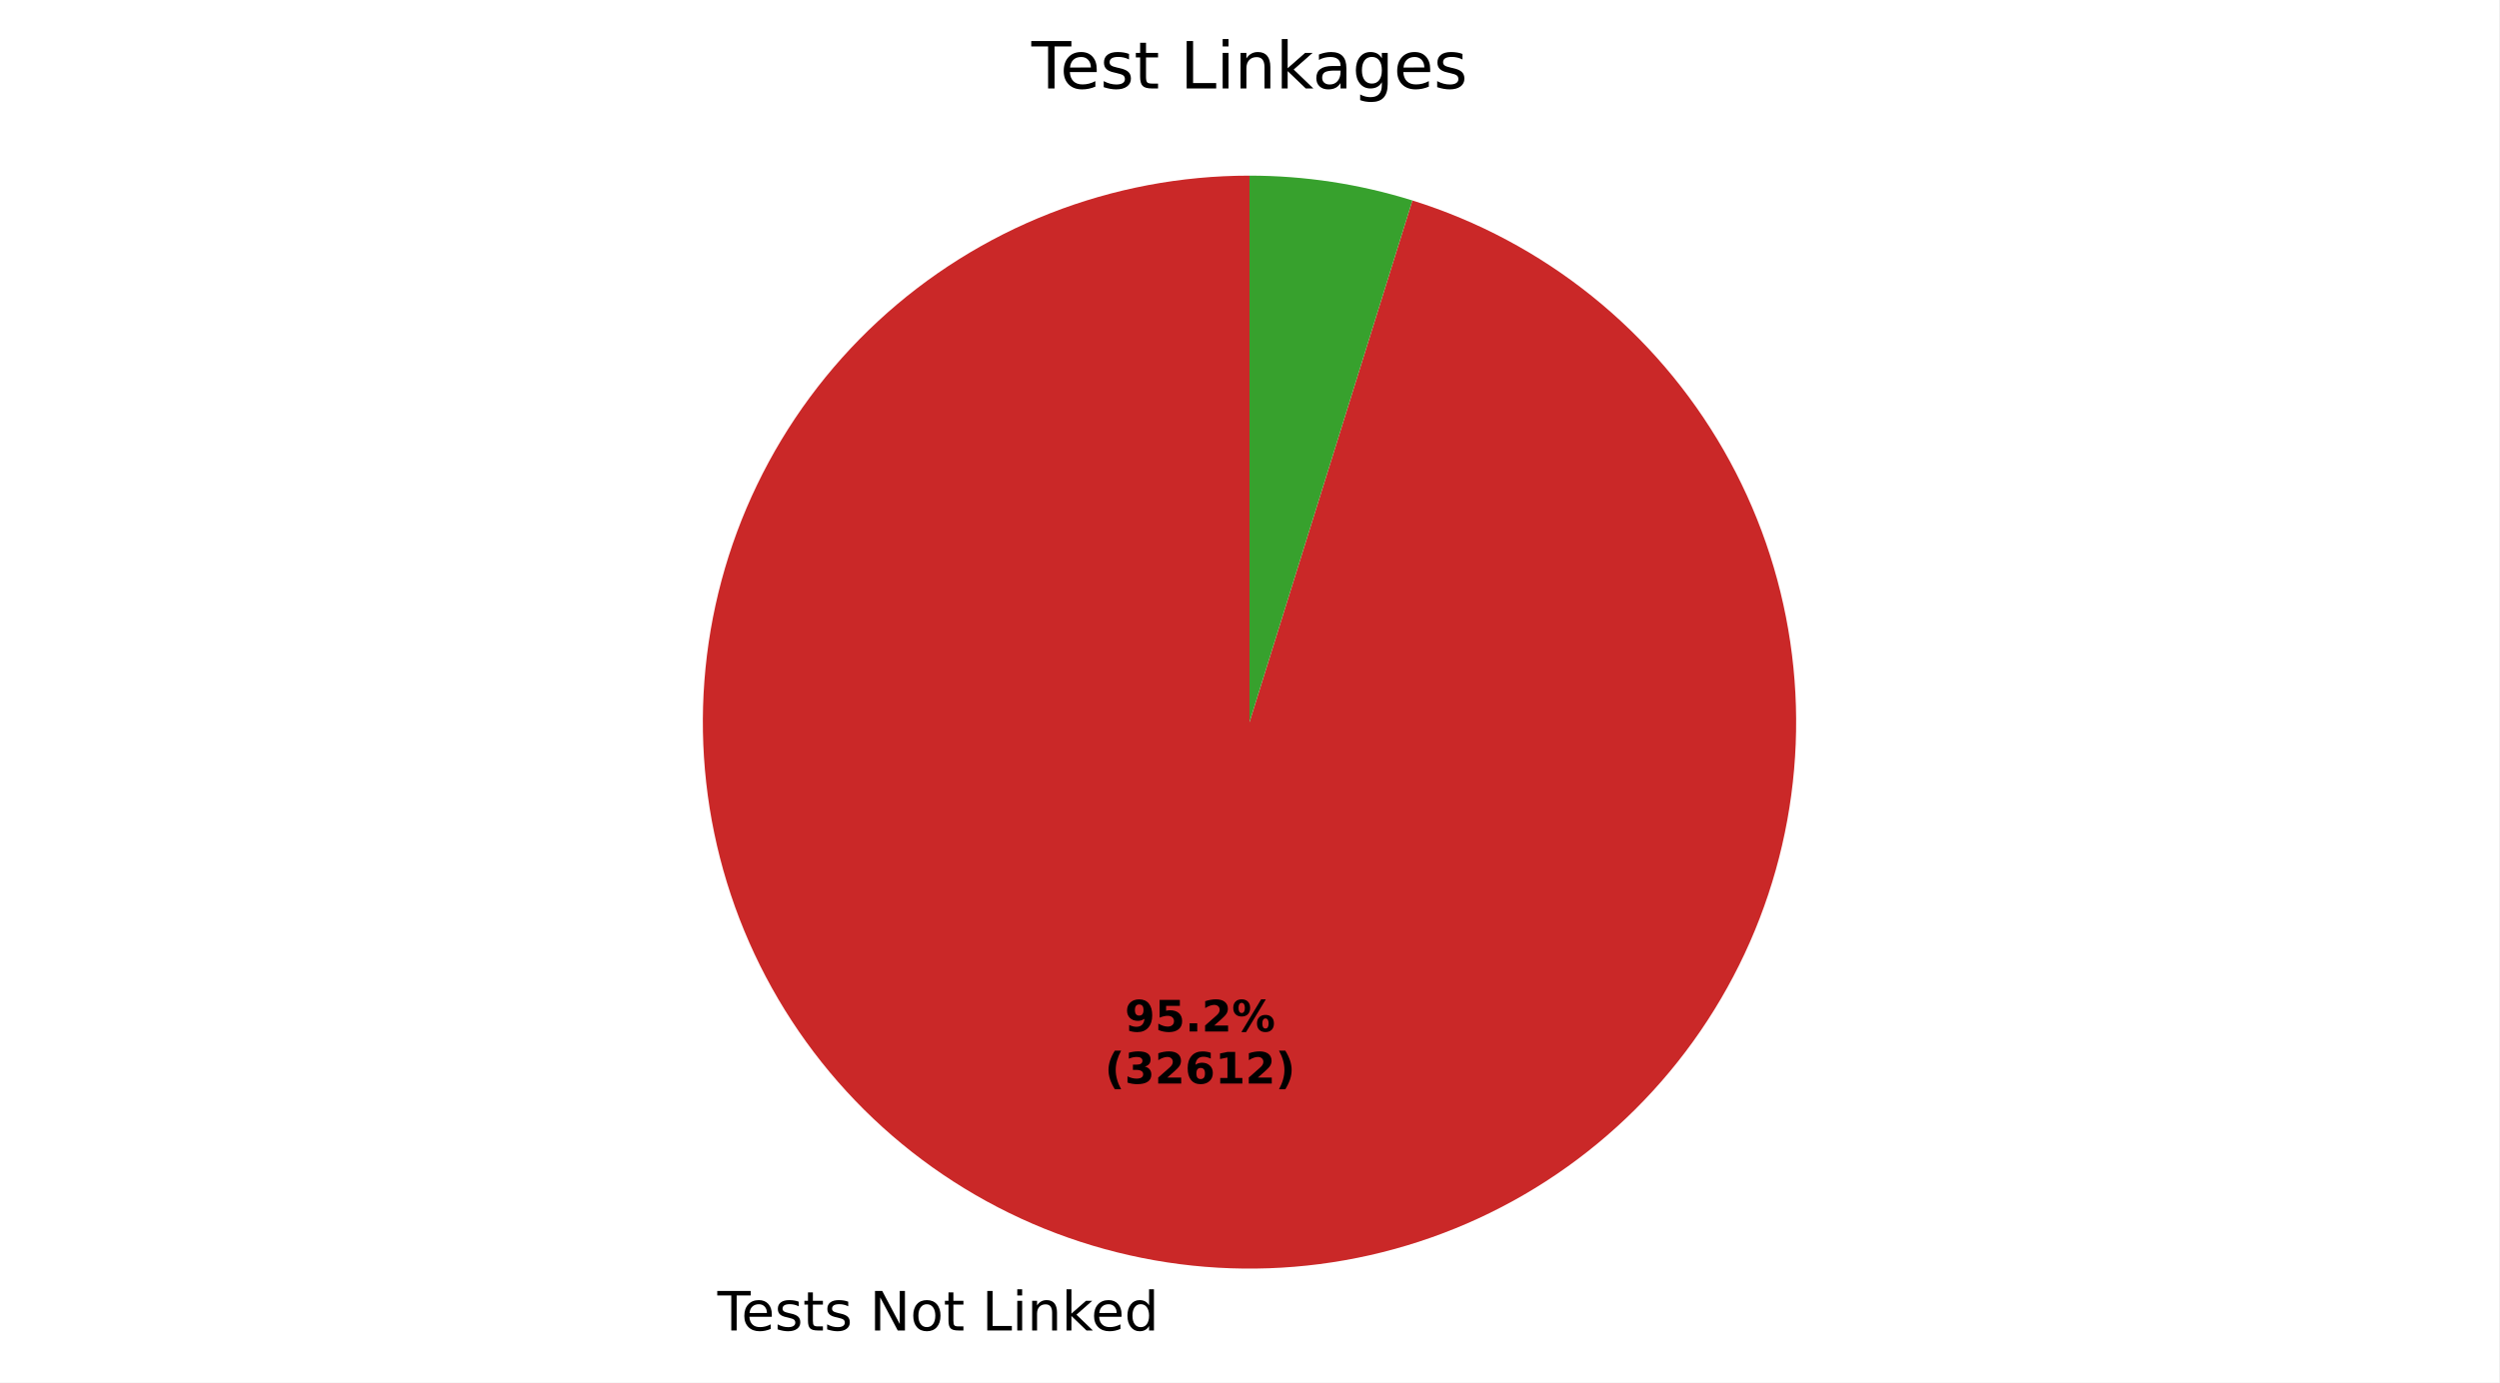
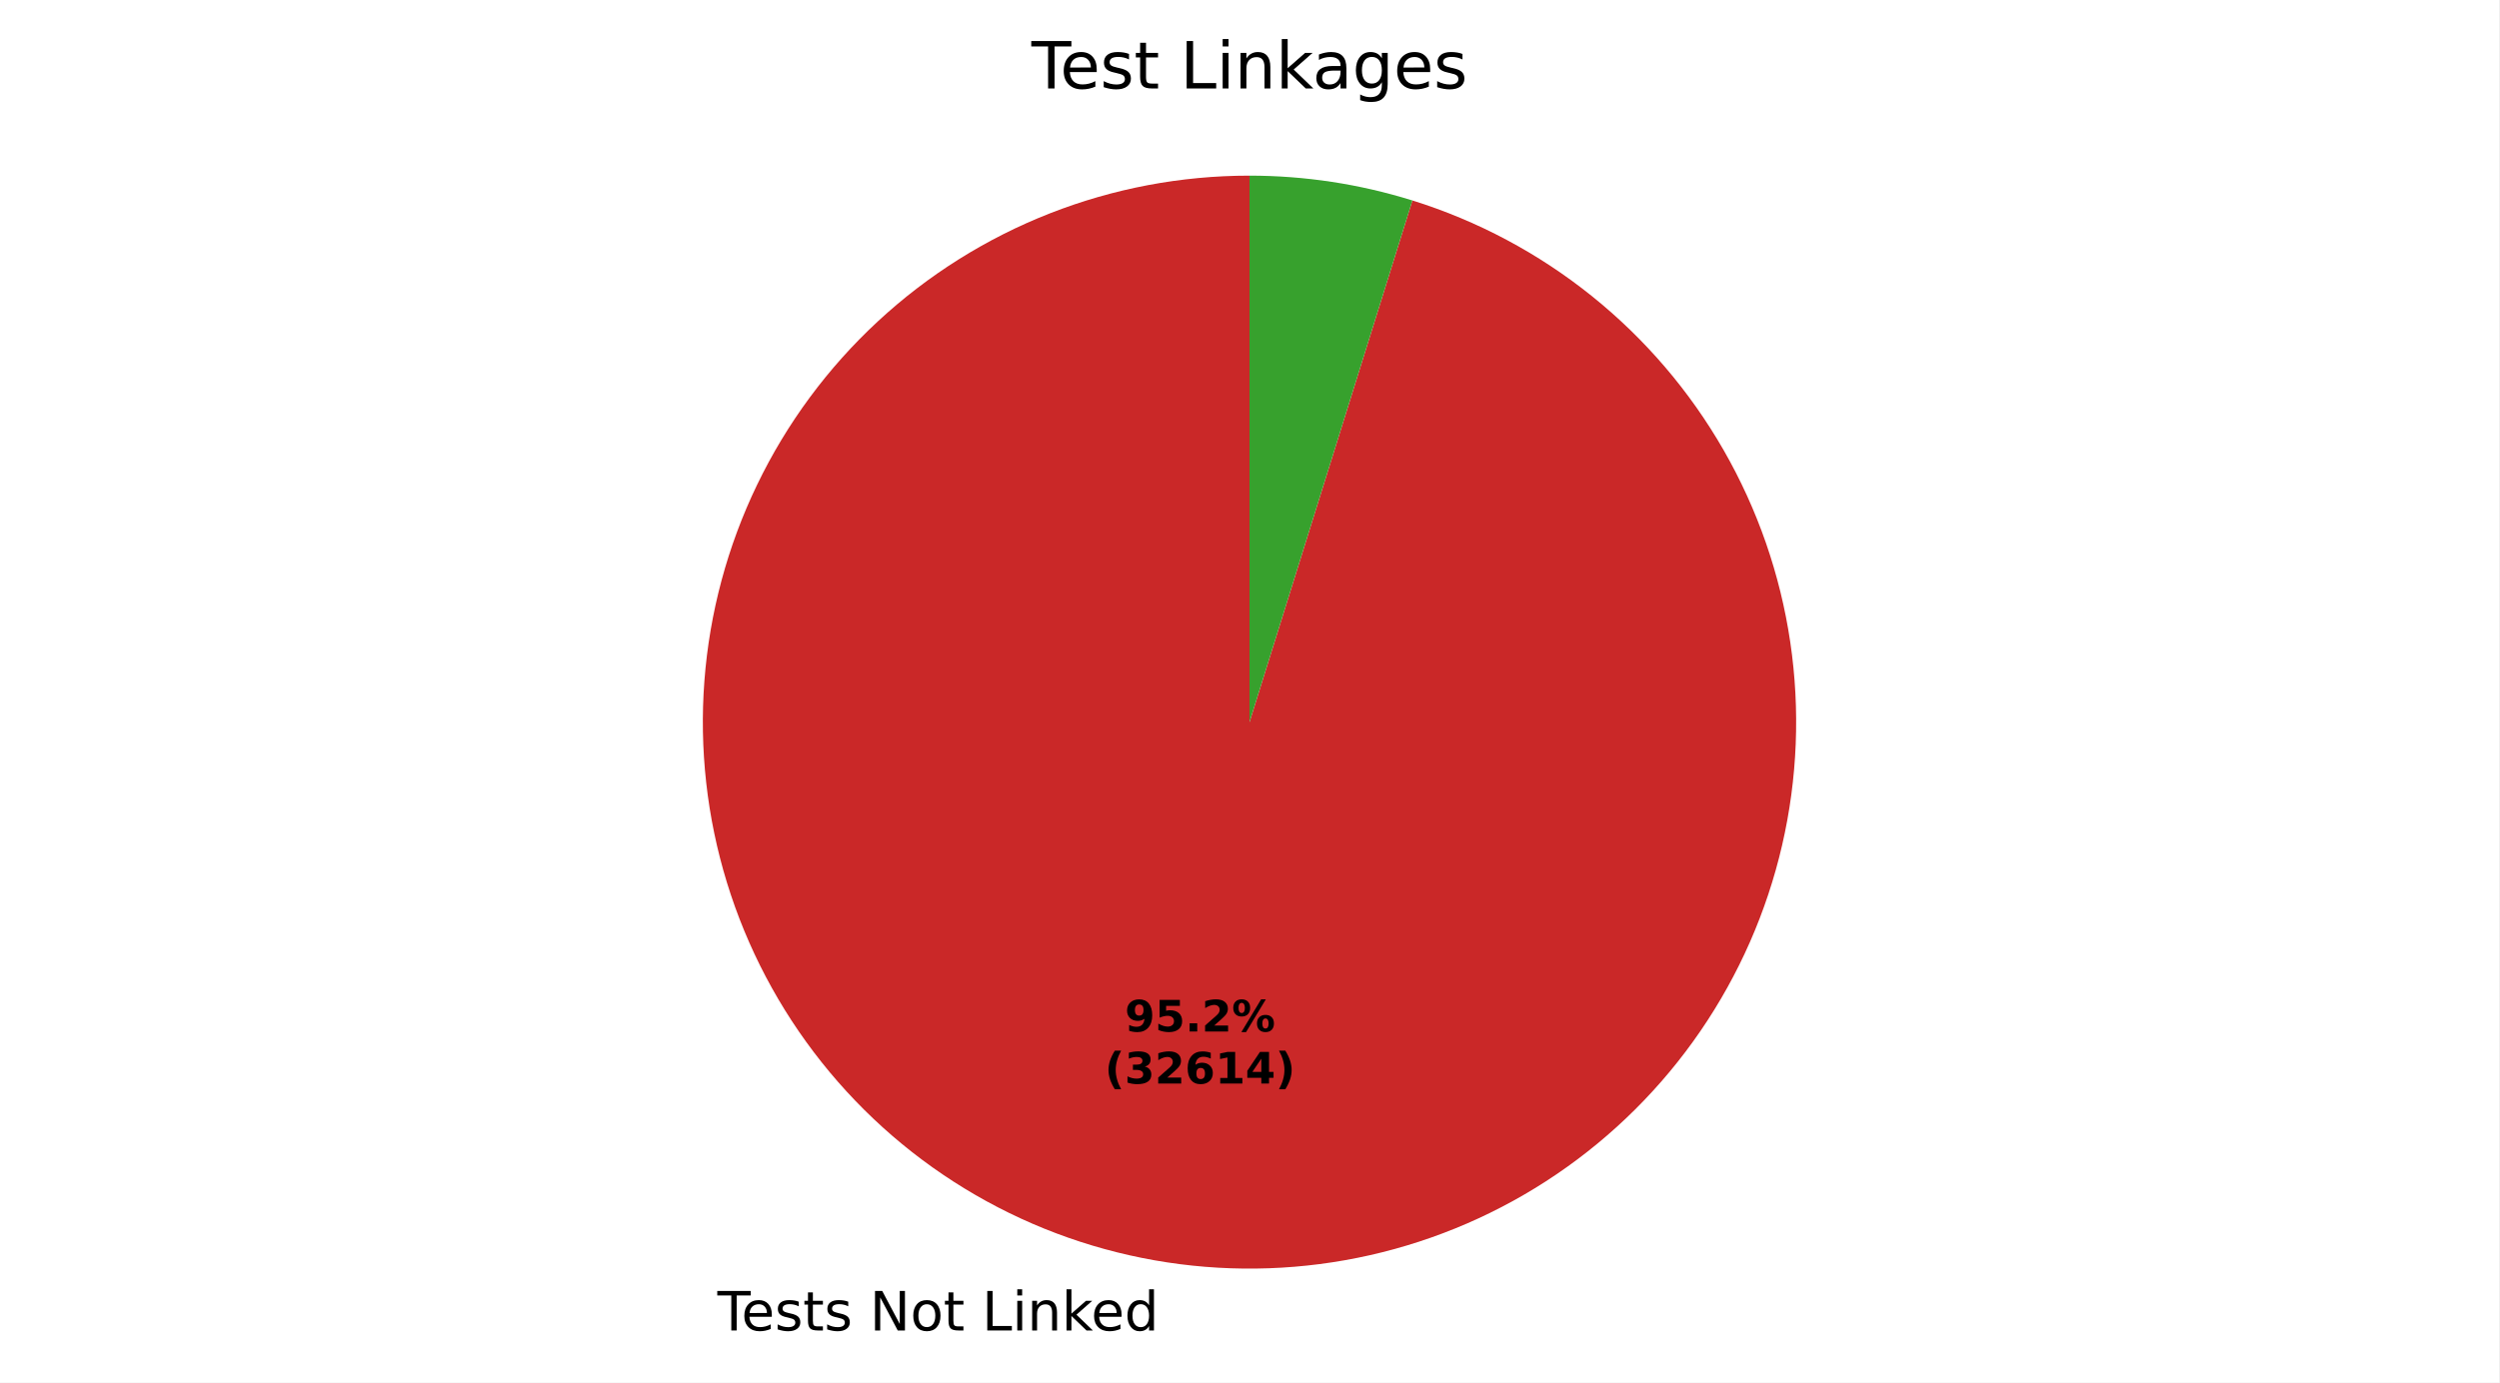
<svg xmlns="http://www.w3.org/2000/svg" xmlns:xlink="http://www.w3.org/1999/xlink" width="460.8pt" height="255.012pt" viewBox="0 0 460.8 255.012" version="1.1">
  <defs>
    <style type="text/css">*{stroke-linejoin: round; stroke-linecap: butt}</style>
  </defs>
  <g id="figure_1">
    <g id="patch_1">
      <path d="M 0 255.012  L 460.8 255.012  L 460.8 0  L 0 0  z " style="fill: #ffffff" />
    </g>
    <g id="axes_1">
      <g id="patch_2">
-         <path d="M 230.4 32.398  C 217.804 32.398 205.319 34.759 193.594 39.358  C 181.868 43.957 171.107 50.714 161.87 59.277  C 152.633 67.841 145.082 78.06 139.61 89.405  C 134.138 100.75 130.84 113.021 129.888 125.58  C 128.936 138.14 130.347 150.767 134.047 162.807  C 137.747 174.847 143.671 186.088 151.512 195.946  C 159.352 205.803 168.972 214.105 179.871 220.419  C 190.77 226.733 202.756 230.948 215.208 232.847  C 227.66 234.745 240.358 234.293 252.643 231.513  C 264.928 228.734 276.584 223.676 287.006 216.603  C 297.428 209.53 306.433 200.565 313.552 190.175  C 320.672 179.784 325.781 168.151 328.615 155.878  C 331.449 143.605 331.958 130.909 330.115 118.449  C 328.272 105.989 324.11 93.984 317.844 83.057  C 311.579 72.13 303.321 62.474 293.498 54.59  C 283.675 46.705 272.461 40.731 260.438 36.978  L 230.4 133.198  z " style="fill: #ca2828" />
+         <path d="M 230.4 32.398  C 217.804 32.398 205.319 34.759 193.593 39.358  C 181.867 43.958 171.107 50.714 161.87 59.278  C 152.633 67.841 145.082 78.06 139.61 89.405  C 134.138 100.75 130.84 113.021 129.888 125.581  C 128.936 138.14 130.347 150.768 134.047 162.808  C 137.747 174.848 143.671 186.089 151.512 195.946  C 159.353 205.804 168.972 214.105 179.871 220.419  C 190.77 226.733 202.757 230.949 215.209 232.847  C 227.66 234.745 240.359 234.293 252.644 231.513  C 264.929 228.734 276.585 223.676 287.007 216.602  C 297.429 209.529 306.434 200.564 313.553 190.174  C 320.673 179.783 325.782 168.149 328.616 155.877  C 331.45 143.604 331.958 130.908 330.115 118.448  C 328.272 105.988 324.109 93.983 317.844 83.056  C 311.578 72.129 303.319 62.473 293.497 54.589  C 283.674 46.704 272.459 40.73 260.436 36.977  L 230.4 133.198  z " style="fill: #ca2828" />
      </g>
      <g id="patch_3">
-         <path d="M 260.438 36.978  C 255.583 35.462 250.62 34.316 245.592 33.55  C 240.565 32.783 235.486 32.398 230.4 32.398  L 230.4 133.198  z " style="fill: #37a12d" />
+         <path d="M 260.436 36.977  C 255.581 35.462 250.619 34.316 245.591 33.549  C 240.564 32.783 235.486 32.398 230.4 32.398  L 230.4 133.198  z " style="fill: #37a12d" />
      </g>
      <g id="matplotlib.axis_1" />
      <g id="matplotlib.axis_2" />
      <g id="text_1">
-         <g transform="translate(132.2869 245.4096) scale(0.1 -0.1)">
+         <g transform="translate(132.2879 245.4098) scale(0.1 -0.1)">
          <defs>
            <path id="DejaVuSans-37" d="M -19 4666  L 3928 4666  L 3928 4134  L 2272 4134  L 2272 0  L 1638 0  L 1638 4134  L -19 4134  L -19 4666  z " transform="scale(0.015625)" />
            <path id="DejaVuSans-48" d="M 3597 1894  L 3597 1613  L 953 1613  Q 991 1019 1311 708  Q 1631 397 2203 397  Q 2534 397 2845 478  Q 3156 559 3463 722  L 3463 178  Q 3153 47 2828 -22  Q 2503 -91 2169 -91  Q 1331 -91 842 396  Q 353 884 353 1716  Q 353 2575 817 3079  Q 1281 3584 2069 3584  Q 2775 3584 3186 3129  Q 3597 2675 3597 1894  z M 3022 2063  Q 3016 2534 2758 2815  Q 2500 3097 2075 3097  Q 1594 3097 1305 2825  Q 1016 2553 972 2059  L 3022 2063  z " transform="scale(0.015625)" />
            <path id="DejaVuSans-56" d="M 2834 3397  L 2834 2853  Q 2591 2978 2328 3040  Q 2066 3103 1784 3103  Q 1356 3103 1142 2972  Q 928 2841 928 2578  Q 928 2378 1081 2264  Q 1234 2150 1697 2047  L 1894 2003  Q 2506 1872 2764 1633  Q 3022 1394 3022 966  Q 3022 478 2636 193  Q 2250 -91 1575 -91  Q 1294 -91 989 -36  Q 684 19 347 128  L 347 722  Q 666 556 975 473  Q 1284 391 1588 391  Q 1994 391 2212 530  Q 2431 669 2431 922  Q 2431 1156 2273 1281  Q 2116 1406 1581 1522  L 1381 1569  Q 847 1681 609 1914  Q 372 2147 372 2553  Q 372 3047 722 3315  Q 1072 3584 1716 3584  Q 2034 3584 2315 3537  Q 2597 3491 2834 3397  z " transform="scale(0.015625)" />
            <path id="DejaVuSans-57" d="M 1172 4494  L 1172 3500  L 2356 3500  L 2356 3053  L 1172 3053  L 1172 1153  Q 1172 725 1289 603  Q 1406 481 1766 481  L 2356 481  L 2356 0  L 1766 0  Q 1100 0 847 248  Q 594 497 594 1153  L 594 3053  L 172 3053  L 172 3500  L 594 3500  L 594 4494  L 1172 4494  z " transform="scale(0.015625)" />
            <path id="DejaVuSans-3" transform="scale(0.015625)" />
            <path id="DejaVuSans-31" d="M 628 4666  L 1478 4666  L 3547 763  L 3547 4666  L 4159 4666  L 4159 0  L 3309 0  L 1241 3903  L 1241 0  L 628 0  L 628 4666  z " transform="scale(0.015625)" />
            <path id="DejaVuSans-52" d="M 1959 3097  Q 1497 3097 1228 2736  Q 959 2375 959 1747  Q 959 1119 1226 758  Q 1494 397 1959 397  Q 2419 397 2687 759  Q 2956 1122 2956 1747  Q 2956 2369 2687 2733  Q 2419 3097 1959 3097  z M 1959 3584  Q 2709 3584 3137 3096  Q 3566 2609 3566 1747  Q 3566 888 3137 398  Q 2709 -91 1959 -91  Q 1206 -91 779 398  Q 353 888 353 1747  Q 353 2609 779 3096  Q 1206 3584 1959 3584  z " transform="scale(0.015625)" />
            <path id="DejaVuSans-2f" d="M 628 4666  L 1259 4666  L 1259 531  L 3531 531  L 3531 0  L 628 0  L 628 4666  z " transform="scale(0.015625)" />
            <path id="DejaVuSans-4c" d="M 603 3500  L 1178 3500  L 1178 0  L 603 0  L 603 3500  z M 603 4863  L 1178 4863  L 1178 4134  L 603 4134  L 603 4863  z " transform="scale(0.015625)" />
            <path id="DejaVuSans-51" d="M 3513 2113  L 3513 0  L 2938 0  L 2938 2094  Q 2938 2591 2744 2837  Q 2550 3084 2163 3084  Q 1697 3084 1428 2787  Q 1159 2491 1159 1978  L 1159 0  L 581 0  L 581 3500  L 1159 3500  L 1159 2956  Q 1366 3272 1645 3428  Q 1925 3584 2291 3584  Q 2894 3584 3203 3211  Q 3513 2838 3513 2113  z " transform="scale(0.015625)" />
            <path id="DejaVuSans-4e" d="M 581 4863  L 1159 4863  L 1159 1991  L 2875 3500  L 3609 3500  L 1753 1863  L 3688 0  L 2938 0  L 1159 1709  L 1159 0  L 581 0  L 581 4863  z " transform="scale(0.015625)" />
            <path id="DejaVuSans-47" d="M 2906 2969  L 2906 4863  L 3481 4863  L 3481 0  L 2906 0  L 2906 525  Q 2725 213 2448 61  Q 2172 -91 1784 -91  Q 1150 -91 751 415  Q 353 922 353 1747  Q 353 2572 751 3078  Q 1150 3584 1784 3584  Q 2172 3584 2448 3432  Q 2725 3281 2906 2969  z M 947 1747  Q 947 1113 1208 752  Q 1469 391 1925 391  Q 2381 391 2643 752  Q 2906 1113 2906 1747  Q 2906 2381 2643 2742  Q 2381 3103 1925 3103  Q 1469 3103 1208 2742  Q 947 2381 947 1747  z " transform="scale(0.015625)" />
          </defs>
          <use xlink:href="#DejaVuSans-37" />
          <use xlink:href="#DejaVuSans-48" transform="translate(44.09375 0)" />
          <use xlink:href="#DejaVuSans-56" transform="translate(105.625 0)" />
          <use xlink:href="#DejaVuSans-57" transform="translate(157.7188 0)" />
          <use xlink:href="#DejaVuSans-56" transform="translate(196.9219 0)" />
          <use xlink:href="#DejaVuSans-3" transform="translate(249.0156 0)" />
          <use xlink:href="#DejaVuSans-31" transform="translate(280.7969 0)" />
          <use xlink:href="#DejaVuSans-52" transform="translate(355.6094 0)" />
          <use xlink:href="#DejaVuSans-57" transform="translate(416.7969 0)" />
          <use xlink:href="#DejaVuSans-3" transform="translate(456 0)" />
          <use xlink:href="#DejaVuSans-2f" transform="translate(487.7812 0)" />
          <use xlink:href="#DejaVuSans-4c" transform="translate(543.5 0)" />
          <use xlink:href="#DejaVuSans-51" transform="translate(571.2812 0)" />
          <use xlink:href="#DejaVuSans-4e" transform="translate(634.6562 0)" />
          <use xlink:href="#DejaVuSans-48" transform="translate(689 0)" />
          <use xlink:href="#DejaVuSans-47" transform="translate(750.5312 0)" />
        </g>
      </g>
      <g id="text_2">
-         <g transform="translate(207.4078 190.2646) scale(0.08 -0.08)">
+         <g transform="translate(207.4083 190.2647) scale(0.08 -0.08)">
          <defs>
            <path id="DejaVuSans-Bold-1c" d="M 641 103  L 641 966  Q 928 831 1190 764  Q 1453 697 1709 697  Q 2247 697 2547 995  Q 2847 1294 2900 1881  Q 2688 1725 2447 1647  Q 2206 1569 1925 1569  Q 1209 1569 770 1986  Q 331 2403 331 3084  Q 331 3838 820 4291  Q 1309 4744 2131 4744  Q 3044 4744 3544 4128  Q 4044 3513 4044 2388  Q 4044 1231 3459 570  Q 2875 -91 1856 -91  Q 1528 -91 1228 -42  Q 928 6 641 103  z M 2125 2350  Q 2441 2350 2600 2554  Q 2759 2759 2759 3169  Q 2759 3575 2600 3781  Q 2441 3988 2125 3988  Q 1809 3988 1650 3781  Q 1491 3575 1491 3169  Q 1491 2759 1650 2554  Q 1809 2350 2125 2350  z " transform="scale(0.015625)" />
            <path id="DejaVuSans-Bold-18" d="M 678 4666  L 3669 4666  L 3669 3781  L 1638 3781  L 1638 3059  Q 1775 3097 1914 3117  Q 2053 3138 2203 3138  Q 3056 3138 3531 2711  Q 4006 2284 4006 1522  Q 4006 766 3489 337  Q 2972 -91 2053 -91  Q 1656 -91 1267 -14  Q 878 63 494 219  L 494 1166  Q 875 947 1217 837  Q 1559 728 1863 728  Q 2300 728 2551 942  Q 2803 1156 2803 1522  Q 2803 1891 2551 2103  Q 2300 2316 1863 2316  Q 1603 2316 1309 2248  Q 1016 2181 678 2041  L 678 4666  z " transform="scale(0.015625)" />
            <path id="DejaVuSans-Bold-11" d="M 653 1209  L 1778 1209  L 1778 0  L 653 0  L 653 1209  z " transform="scale(0.015625)" />
            <path id="DejaVuSans-Bold-15" d="M 1844 884  L 3897 884  L 3897 0  L 506 0  L 506 884  L 2209 2388  Q 2438 2594 2547 2791  Q 2656 2988 2656 3200  Q 2656 3528 2436 3728  Q 2216 3928 1850 3928  Q 1569 3928 1234 3808  Q 900 3688 519 3450  L 519 4475  Q 925 4609 1322 4679  Q 1719 4750 2100 4750  Q 2938 4750 3402 4381  Q 3866 4013 3866 3353  Q 3866 2972 3669 2642  Q 3472 2313 2841 1759  L 1844 884  z " transform="scale(0.015625)" />
            <path id="DejaVuSans-Bold-8" d="M 4959 1925  Q 4738 1925 4616 1733  Q 4494 1541 4494 1184  Q 4494 825 4614 633  Q 4734 441 4959 441  Q 5184 441 5303 633  Q 5422 825 5422 1184  Q 5422 1541 5301 1733  Q 5181 1925 4959 1925  z M 4959 2450  Q 5541 2450 5875 2112  Q 6209 1775 6209 1184  Q 6209 594 5875 251  Q 5541 -91 4959 -91  Q 4378 -91 4042 251  Q 3706 594 3706 1184  Q 3706 1772 4042 2111  Q 4378 2450 4959 2450  z M 2094 -91  L 1403 -91  L 4319 4750  L 5013 4750  L 2094 -91  z M 1453 4750  Q 2034 4750 2367 4411  Q 2700 4072 2700 3481  Q 2700 2891 2367 2550  Q 2034 2209 1453 2209  Q 872 2209 539 2550  Q 206 2891 206 3481  Q 206 4072 539 4411  Q 872 4750 1453 4750  z M 1453 4225  Q 1228 4225 1106 4031  Q 984 3838 984 3481  Q 984 3122 1106 2926  Q 1228 2731 1453 2731  Q 1678 2731 1798 2926  Q 1919 3122 1919 3481  Q 1919 3838 1797 4031  Q 1675 4225 1453 4225  z " transform="scale(0.015625)" />
          </defs>
          <use xlink:href="#DejaVuSans-Bold-1c" />
          <use xlink:href="#DejaVuSans-Bold-18" transform="translate(69.57812 0)" />
          <use xlink:href="#DejaVuSans-Bold-11" transform="translate(139.1562 0)" />
          <use xlink:href="#DejaVuSans-Bold-15" transform="translate(177.1406 0)" />
          <use xlink:href="#DejaVuSans-Bold-8" transform="translate(246.7188 0)" />
        </g>
-         <g transform="translate(203.7128 199.8662) scale(0.08 -0.08)">
+         <g transform="translate(203.7133 199.8663) scale(0.08 -0.08)">
          <defs>
            <path id="DejaVuSans-Bold-b" d="M 2413 -844  L 1484 -844  Q 1006 -72 778 623  Q 550 1319 550 2003  Q 550 2688 779 3389  Q 1009 4091 1484 4856  L 2413 4856  Q 2013 4116 1813 3408  Q 1613 2700 1613 2009  Q 1613 1319 1811 609  Q 2009 -100 2413 -844  z " transform="scale(0.015625)" />
            <path id="DejaVuSans-Bold-16" d="M 2981 2516  Q 3453 2394 3698 2092  Q 3944 1791 3944 1325  Q 3944 631 3412 270  Q 2881 -91 1863 -91  Q 1503 -91 1142 -33  Q 781 25 428 141  L 428 1069  Q 766 900 1098 814  Q 1431 728 1753 728  Q 2231 728 2486 893  Q 2741 1059 2741 1369  Q 2741 1688 2480 1852  Q 2219 2016 1709 2016  L 1228 2016  L 1228 2791  L 1734 2791  Q 2188 2791 2409 2933  Q 2631 3075 2631 3366  Q 2631 3634 2415 3781  Q 2200 3928 1806 3928  Q 1516 3928 1219 3862  Q 922 3797 628 3669  L 628 4550  Q 984 4650 1334 4700  Q 1684 4750 2022 4750  Q 2931 4750 3382 4451  Q 3834 4153 3834 3553  Q 3834 3144 3618 2883  Q 3403 2622 2981 2516  z " transform="scale(0.015625)" />
            <path id="DejaVuSans-Bold-19" d="M 2316 2303  Q 2000 2303 1842 2098  Q 1684 1894 1684 1484  Q 1684 1075 1842 870  Q 2000 666 2316 666  Q 2634 666 2792 870  Q 2950 1075 2950 1484  Q 2950 1894 2792 2098  Q 2634 2303 2316 2303  z M 3803 4544  L 3803 3681  Q 3506 3822 3243 3889  Q 2981 3956 2731 3956  Q 2194 3956 1894 3657  Q 1594 3359 1544 2772  Q 1750 2925 1990 3001  Q 2231 3078 2516 3078  Q 3231 3078 3670 2659  Q 4109 2241 4109 1563  Q 4109 813 3618 361  Q 3128 -91 2303 -91  Q 1394 -91 895 523  Q 397 1138 397 2266  Q 397 3422 980 4083  Q 1563 4744 2578 4744  Q 2900 4744 3203 4694  Q 3506 4644 3803 4544  z " transform="scale(0.015625)" />
            <path id="DejaVuSans-Bold-14" d="M 750 831  L 1813 831  L 1813 3847  L 722 3622  L 722 4441  L 1806 4666  L 2950 4666  L 2950 831  L 4013 831  L 4013 0  L 750 0  L 750 831  z " transform="scale(0.015625)" />
+             <path id="DejaVuSans-Bold-17" d="M 2356 3675  L 1038 1722  L 2356 1722  L 2356 3675  z M 2156 4666  L 3494 4666  L 3494 1722  L 4159 1722  L 4159 850  L 3494 850  L 3494 0  L 2356 0  L 2356 850  L 288 850  L 288 1881  L 2156 4666  z " transform="scale(0.015625)" />
            <path id="DejaVuSans-Bold-c" d="M 513 -844  Q 913 -100 1113 609  Q 1313 1319 1313 2009  Q 1313 2700 1113 3408  Q 913 4116 513 4856  L 1441 4856  Q 1916 4091 2145 3389  Q 2375 2688 2375 2003  Q 2375 1319 2147 623  Q 1919 -72 1441 -844  L 513 -844  z " transform="scale(0.015625)" />
          </defs>
          <use xlink:href="#DejaVuSans-Bold-b" />
          <use xlink:href="#DejaVuSans-Bold-16" transform="translate(45.70312 0)" />
          <use xlink:href="#DejaVuSans-Bold-15" transform="translate(115.2812 0)" />
          <use xlink:href="#DejaVuSans-Bold-19" transform="translate(184.8594 0)" />
          <use xlink:href="#DejaVuSans-Bold-14" transform="translate(254.4375 0)" />
-           <use xlink:href="#DejaVuSans-Bold-15" transform="translate(324.0156 0)" />
+           <use xlink:href="#DejaVuSans-Bold-17" transform="translate(324.0156 0)" />
          <use xlink:href="#DejaVuSans-Bold-c" transform="translate(393.5938 0)" />
        </g>
      </g>
      <g id="text_3">
        <g transform="translate(190.1925 16.31812) scale(0.12 -0.12)">
          <defs>
            <path id="DejaVuSans-44" d="M 2194 1759  Q 1497 1759 1228 1600  Q 959 1441 959 1056  Q 959 750 1161 570  Q 1363 391 1709 391  Q 2188 391 2477 730  Q 2766 1069 2766 1631  L 2766 1759  L 2194 1759  z M 3341 1997  L 3341 0  L 2766 0  L 2766 531  Q 2569 213 2275 61  Q 1981 -91 1556 -91  Q 1019 -91 701 211  Q 384 513 384 1019  Q 384 1609 779 1909  Q 1175 2209 1959 2209  L 2766 2209  L 2766 2266  Q 2766 2663 2505 2880  Q 2244 3097 1772 3097  Q 1472 3097 1187 3025  Q 903 2953 641 2809  L 641 3341  Q 956 3463 1253 3523  Q 1550 3584 1831 3584  Q 2591 3584 2966 3190  Q 3341 2797 3341 1997  z " transform="scale(0.015625)" />
            <path id="DejaVuSans-4a" d="M 2906 1791  Q 2906 2416 2648 2759  Q 2391 3103 1925 3103  Q 1463 3103 1205 2759  Q 947 2416 947 1791  Q 947 1169 1205 825  Q 1463 481 1925 481  Q 2391 481 2648 825  Q 2906 1169 2906 1791  z M 3481 434  Q 3481 -459 3084 -895  Q 2688 -1331 1869 -1331  Q 1566 -1331 1297 -1286  Q 1028 -1241 775 -1147  L 775 -588  Q 1028 -725 1275 -790  Q 1522 -856 1778 -856  Q 2344 -856 2625 -561  Q 2906 -266 2906 331  L 2906 616  Q 2728 306 2450 153  Q 2172 0 1784 0  Q 1141 0 747 490  Q 353 981 353 1791  Q 353 2603 747 3093  Q 1141 3584 1784 3584  Q 2172 3584 2450 3431  Q 2728 3278 2906 2969  L 2906 3500  L 3481 3500  L 3481 434  z " transform="scale(0.015625)" />
          </defs>
          <use xlink:href="#DejaVuSans-37" />
          <use xlink:href="#DejaVuSans-48" transform="translate(44.09375 0)" />
          <use xlink:href="#DejaVuSans-56" transform="translate(105.625 0)" />
          <use xlink:href="#DejaVuSans-57" transform="translate(157.7188 0)" />
          <use xlink:href="#DejaVuSans-3" transform="translate(196.9219 0)" />
          <use xlink:href="#DejaVuSans-2f" transform="translate(228.7031 0)" />
          <use xlink:href="#DejaVuSans-4c" transform="translate(284.4219 0)" />
          <use xlink:href="#DejaVuSans-51" transform="translate(312.2031 0)" />
          <use xlink:href="#DejaVuSans-4e" transform="translate(375.5781 0)" />
          <use xlink:href="#DejaVuSans-44" transform="translate(431.7344 0)" />
          <use xlink:href="#DejaVuSans-4a" transform="translate(493.0156 0)" />
          <use xlink:href="#DejaVuSans-48" transform="translate(556.5 0)" />
          <use xlink:href="#DejaVuSans-56" transform="translate(618.0312 0)" />
        </g>
      </g>
    </g>
  </g>
</svg>
